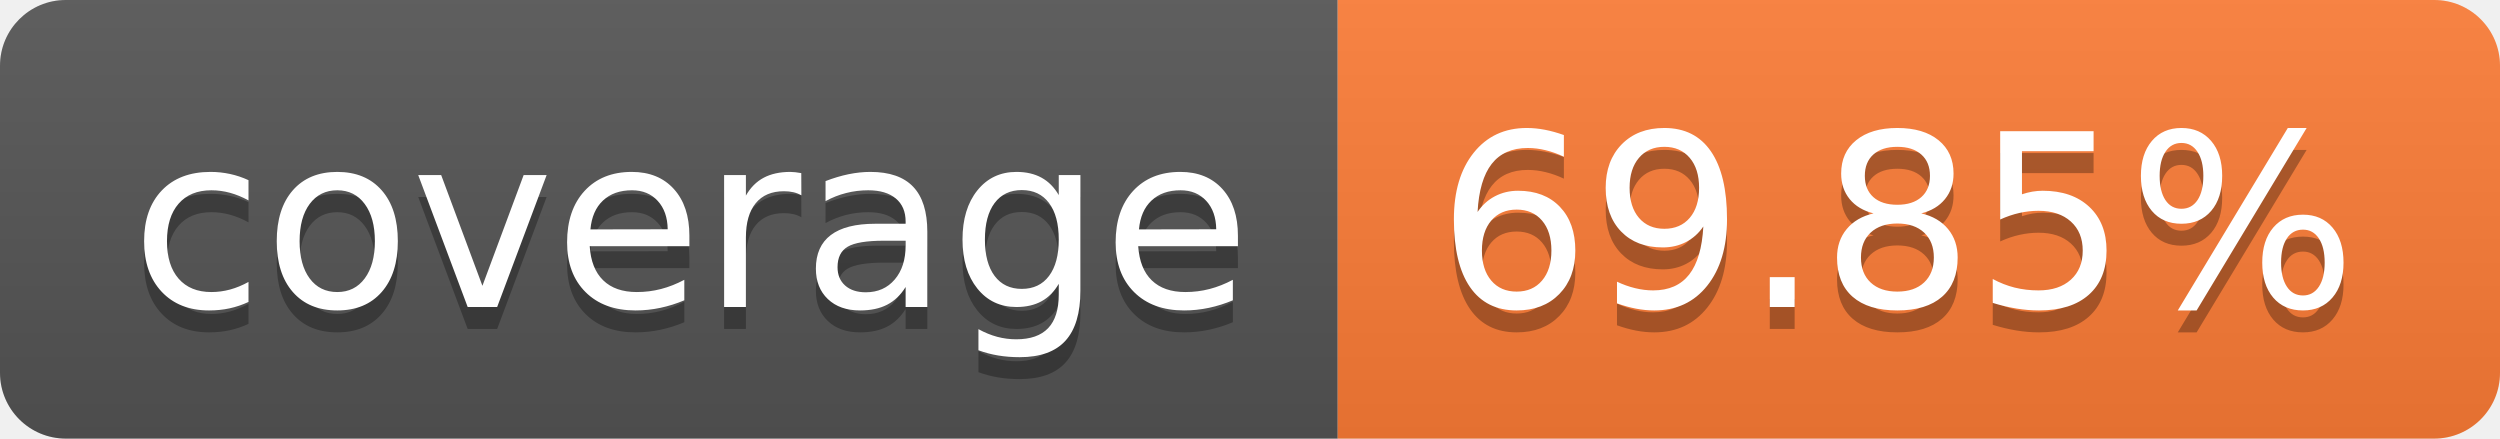
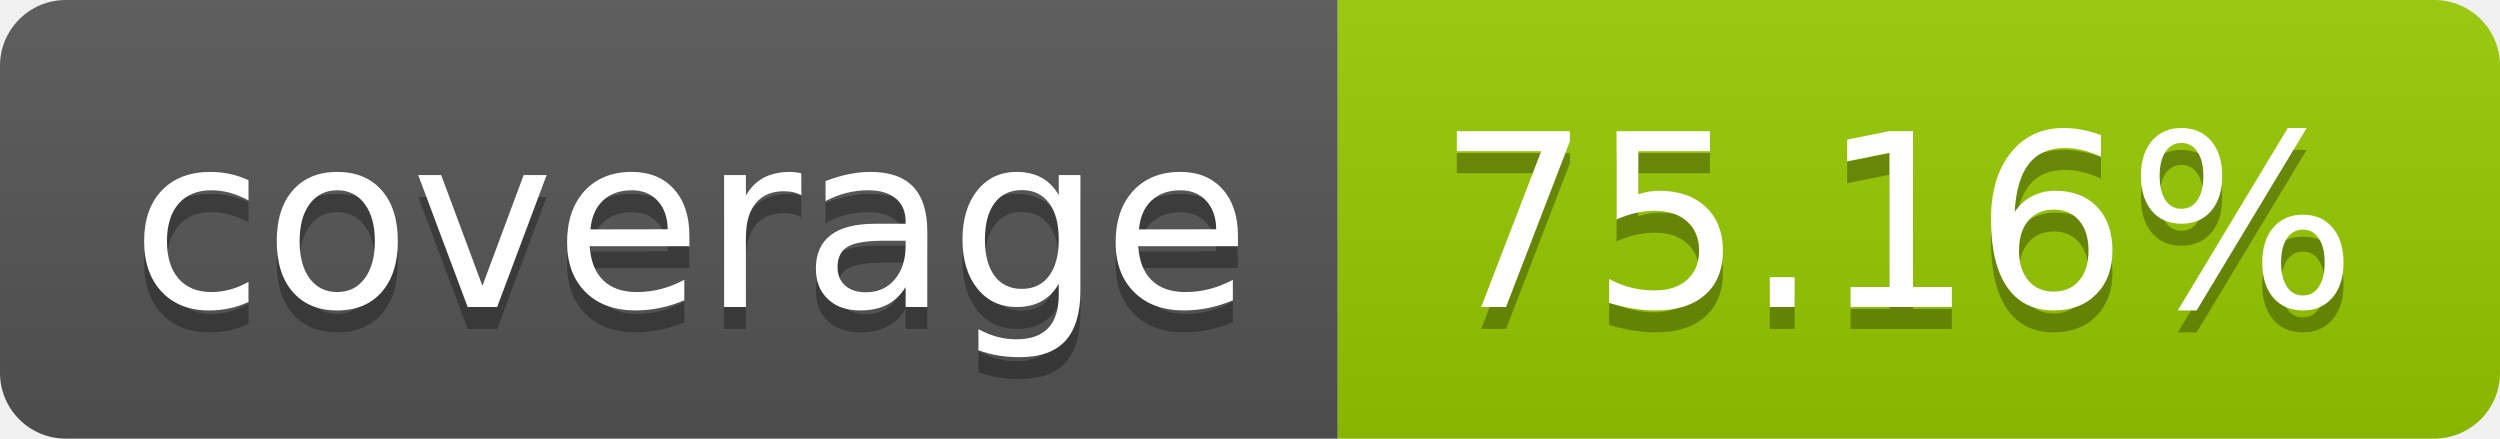
- <svg xmlns="http://www.w3.org/2000/svg" width="114" height="20" role="img" aria-label="coverage: 69.85%">
+ <svg xmlns="http://www.w3.org/2000/svg" width="114" height="20" role="img" aria-label="coverage: 75.16%">
  <linearGradient id="s" x2="0" y2="100%">
    <stop offset="0" stop-color="#bbb" stop-opacity=".1" />
    <stop offset="1" stop-opacity=".1" />
  </linearGradient>
  <clipPath id="r">
    <rect width="114" height="20" rx="3" fill="#fff" />
  </clipPath>
  <g clip-path="url(#r)">
    <rect width="61" height="20" fill="#555" />
-     <rect x="61" width="53" height="20" fill="#fe7d37" />
+     <rect x="61" width="53" height="20" fill="#97ca00" />
    <rect width="114" height="20" fill="url(#s)" />
  </g>
  <g fill="#fff" text-anchor="middle" font-family="Verdana,Geneva,DejaVu Sans,sans-serif" text-rendering="geometricPrecision" font-size="110">
    <text aria-hidden="true" x="315" y="150" fill="#010101" fill-opacity=".3" transform="scale(.1)" textLength="510">coverage</text>
    <text x="315" y="140" transform="scale(.1)" fill="#fff" textLength="510">coverage</text>
-     <text aria-hidden="true" x="865" y="150" fill="#010101" fill-opacity=".3" transform="scale(.1)" textLength="430">69.85%</text>
-     <text x="865" y="140" transform="scale(.1)" fill="#fff" textLength="430">69.85%</text>
+     <text aria-hidden="true" x="865" y="150" fill="#010101" fill-opacity=".3" transform="scale(.1)" textLength="430">75.16%</text>
+     <text x="865" y="140" transform="scale(.1)" fill="#fff" textLength="430">75.16%</text>
  </g>
</svg>
